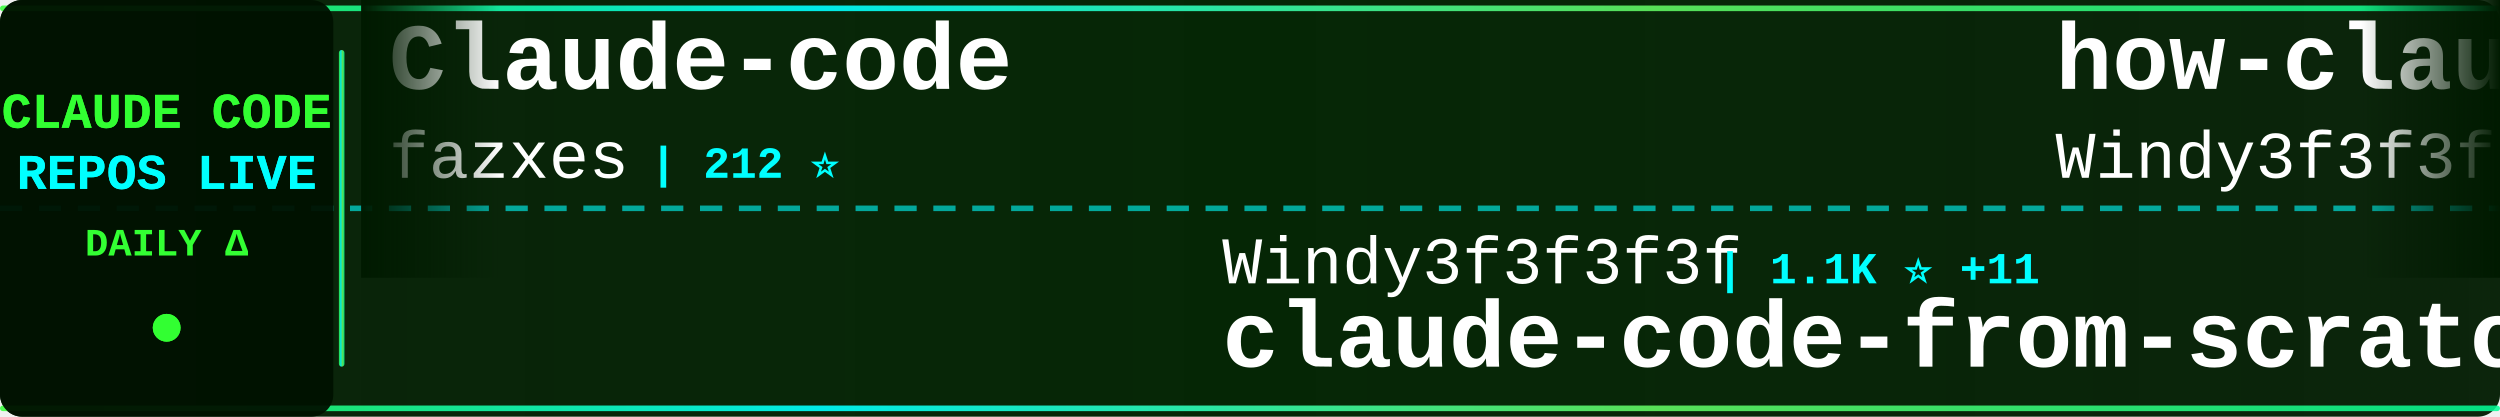
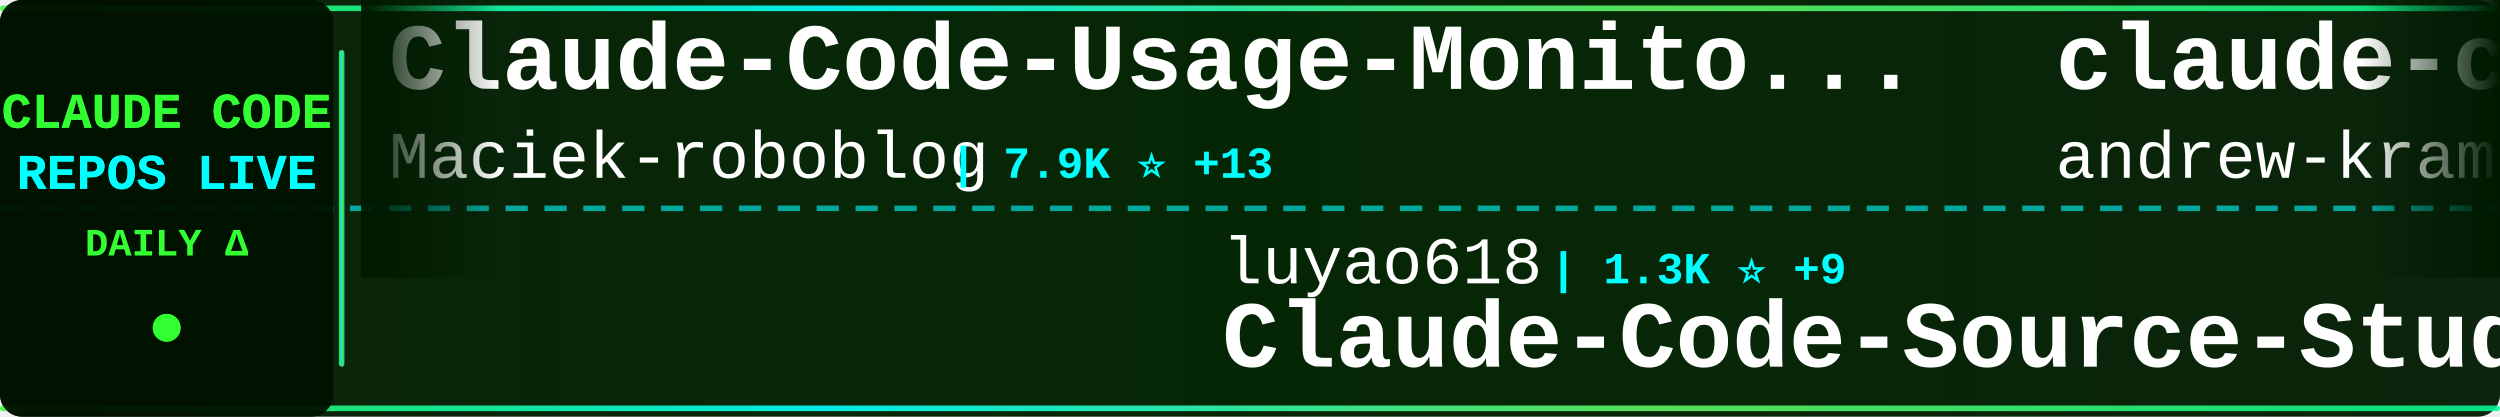
<svg xmlns="http://www.w3.org/2000/svg" width="900" height="150">
  <defs>
    <linearGradient id="tickerBg" x1="0%" y1="0%" x2="100%" y2="0%">
      <stop offset="0%" style="stop-color:#001a00;stop-opacity:0.95" />
      <stop offset="50%" style="stop-color:#002200;stop-opacity:0.98" />
      <stop offset="100%" style="stop-color:#001a00;stop-opacity:0.95" />
    </linearGradient>
    <linearGradient id="borderGrad" x1="0%" y1="0%" x2="100%" y2="0%">
      <stop offset="0%" style="stop-color:#33ff33;stop-opacity:0.85">
        <animate attributeName="stop-opacity" values="0.85;1;0.85" dur="2s" repeatCount="indefinite" />
      </stop>
      <stop offset="33%" style="stop-color:#00ffff;stop-opacity:0.9">
        <animate attributeName="stop-opacity" values="0.9;1;0.9" dur="2.2s" repeatCount="indefinite" />
      </stop>
      <stop offset="66%" style="stop-color:#66ff66;stop-opacity:0.85">
        <animate attributeName="stop-opacity" values="0.85;1;0.85" dur="1.8s" repeatCount="indefinite" />
      </stop>
      <stop offset="100%" style="stop-color:#00ff99;stop-opacity:0.85">
        <animate attributeName="stop-opacity" values="0.85;1;0.85" dur="2s" repeatCount="indefinite" />
      </stop>
    </linearGradient>
    <filter id="textGlow">
      <feGaussianBlur stdDeviation="0.1" result="coloredBlur" />
      <feMerge>
        <feMergeNode in="coloredBlur" />
        <feMergeNode in="SourceGraphic" />
      </feMerge>
    </filter>
    <filter id="metricGlow">
      <feGaussianBlur stdDeviation="0.2" result="coloredBlur" />
      <feMerge>
        <feMergeNode in="coloredBlur" />
        <feMergeNode in="SourceGraphic" />
      </feMerge>
    </filter>
    <linearGradient id="leftFade" x1="0%" y1="0%" x2="100%" y2="0%">
      <stop offset="0%" style="stop-color:#001a00;stop-opacity:1" />
      <stop offset="100%" style="stop-color:#001a00;stop-opacity:0" />
    </linearGradient>
    <linearGradient id="rightFade" x1="0%" y1="0%" x2="100%" y2="0%">
      <stop offset="0%" style="stop-color:#001a00;stop-opacity:0" />
      <stop offset="100%" style="stop-color:#001a00;stop-opacity:1" />
    </linearGradient>
  </defs>
  <rect width="900" height="150" fill="url(#tickerBg)" rx="8" />
  <rect x="0" y="2" width="900" height="2" fill="url(#borderGrad)" rx="1" />
  <rect x="0" y="146" width="900" height="2" fill="url(#borderGrad)" rx="1" />
  <line x1="0" y1="75" x2="900" y2="75" stroke="#00ffff" stroke-width="2" stroke-dasharray="8 6" opacity="0.6" />
  <rect x="0" y="0" width="120" height="150" fill="#001100" opacity="0.95" rx="8" />
  <text x="60" y="46" font-family="'Courier New', monospace" font-size="18" font-weight="bold" fill="#33ff33" text-anchor="middle" filter="url(#textGlow)">
    CLAUDE CODE
  </text>
  <text x="60" y="68" font-family="'Courier New', monospace" font-size="18" font-weight="bold" fill="#00ffff" text-anchor="middle" filter="url(#textGlow)">
    REPOS LIVE
  </text>
  <text x="60" y="92" font-family="'Courier New', monospace" font-size="14" font-weight="bold" fill="#33ff33" text-anchor="middle">
    DAILY Δ
  </text>
  <circle cx="60" cy="118" r="5" fill="#33ff33" filter="url(#metricGlow)">
    <animate attributeName="r" values="4;6;4" dur="1.5s" repeatCount="indefinite" />
    <animate attributeName="opacity" values="0.6;1;0.6" dur="1.5s" repeatCount="indefinite" />
  </circle>
  <rect x="122" y="18" width="2" height="114" fill="url(#borderGrad)" rx="1" />
  <clipPath id="tickerClip">
    <rect x="130" y="0" width="770" height="150" />
  </clipPath>
  <g clip-path="url(#tickerClip)">
    <g id="tickerItems">
      <animateTransform attributeName="transform" attributeType="XML" type="translate" from="0 0" to="-3000 0" dur="54s" repeatCount="indefinite" />
      <g transform="translate(0, 0)">
-         <text x="140" y="32" font-family="'Courier New', monospace" font-size="34" font-weight="bold" fill="#ffffff">Claude-code</text>
-         <text x="140" y="64" font-family="'Courier New', monospace" font-size="24" font-weight="normal" fill="#ffffff" opacity="1.0">fazxes</text>
-         <text x="234" y="64" font-family="'Courier New', monospace" font-size="16" font-weight="bold" fill="#00ffff"> | 212 ⭐</text>
+         <text x="140" y="32" font-family="'Courier New', monospace" font-size="34" font-weight="bold" fill="#ffffff">Claude-Code-Usage-Monito...</text>
+         <text x="140" y="64" font-family="'Courier New', monospace" font-size="24" font-weight="normal" fill="#ffffff" opacity="1.0">Maciek-roboblog</text>
+         <text x="342" y="64" font-family="'Courier New', monospace" font-size="16" font-weight="bold" fill="#00ffff"> | 7.9K ⭐ +13</text>
      </g>
      <g transform="translate(300, 0)">
-         <text x="140" y="102" font-family="'Courier New', monospace" font-size="24" font-weight="normal" fill="#ffffff" opacity="1.0">Windy3f3f3f3f</text>
-         <text x="318" y="102" font-family="'Courier New', monospace" font-size="16" font-weight="bold" fill="#00ffff"> | 1.1K ⭐ +11</text>
-         <text x="140" y="132" font-family="'Courier New', monospace" font-size="34" font-weight="bold" fill="#ffffff">claude-code-from-scratch</text>
+         <text x="140" y="102" font-family="'Courier New', monospace" font-size="24" font-weight="normal" fill="#ffffff" opacity="1.0">luyao618</text>
+         <text x="258" y="102" font-family="'Courier New', monospace" font-size="16" font-weight="bold" fill="#00ffff"> | 1.3K ⭐ +9</text>
+         <text x="140" y="132" font-family="'Courier New', monospace" font-size="34" font-weight="bold" fill="#ffffff">Claude-Code-Source-Study</text>
      </g>
      <g transform="translate(600, 0)">
-         <text x="140" y="32" font-family="'Courier New', monospace" font-size="34" font-weight="bold" fill="#ffffff">how-claude-code-works</text>
-         <text x="140" y="64" font-family="'Courier New', monospace" font-size="24" font-weight="normal" fill="#ffffff" opacity="1.0">Windy3f3f3f3f</text>
-         <text x="318" y="64" font-family="'Courier New', monospace" font-size="16" font-weight="bold" fill="#00ffff"> | 2.1K ⭐ +9</text>
+         <text x="140" y="32" font-family="'Courier New', monospace" font-size="34" font-weight="bold" fill="#ffffff">claude-code-source-build</text>
+         <text x="140" y="64" font-family="'Courier New', monospace" font-size="24" font-weight="normal" fill="#ffffff" opacity="1.0">andrew-kramer-inno</text>
+         <text x="378" y="64" font-family="'Courier New', monospace" font-size="16" font-weight="bold" fill="#00ffff"> | 581 ⭐</text>
      </g>
      <g transform="translate(900, 0)">
-         <text x="140" y="102" font-family="'Courier New', monospace" font-size="24" font-weight="normal" fill="#ffffff" opacity="1.0">frankbria</text>
-         <text x="270" y="102" font-family="'Courier New', monospace" font-size="16" font-weight="bold" fill="#00ffff"> | 8.9K ⭐ +21</text>
-         <text x="140" y="132" font-family="'Courier New', monospace" font-size="34" font-weight="bold" fill="#ffffff">ralph-claude-code</text>
+         <text x="140" y="102" font-family="'Courier New', monospace" font-size="24" font-weight="normal" fill="#ffffff" opacity="1.0">FlorianBruniaux</text>
+         <text x="342" y="102" font-family="'Courier New', monospace" font-size="16" font-weight="bold" fill="#00ffff"> | 4.1K ⭐ +25</text>
+         <text x="140" y="132" font-family="'Courier New', monospace" font-size="34" font-weight="bold" fill="#ffffff">claude-code-ultimate-gui...</text>
      </g>
      <g transform="translate(1200, 0)">
-         <text x="140" y="32" font-family="'Courier New', monospace" font-size="34" font-weight="bold" fill="#ffffff">Claude-Code-Usage-Monito...</text>
-         <text x="140" y="64" font-family="'Courier New', monospace" font-size="24" font-weight="normal" fill="#ffffff" opacity="1.0">Maciek-roboblog</text>
-         <text x="342" y="64" font-family="'Courier New', monospace" font-size="16" font-weight="bold" fill="#00ffff"> | 7.9K ⭐ +19</text>
+         <text x="140" y="32" font-family="'Courier New', monospace" font-size="34" font-weight="bold" fill="#ffffff">CLIProxyAPI</text>
+         <text x="140" y="64" font-family="'Courier New', monospace" font-size="24" font-weight="normal" fill="#ffffff" opacity="1.0">router-for-me</text>
+         <text x="318" y="64" font-family="'Courier New', monospace" font-size="16" font-weight="bold" fill="#00ffff"> | 30.1K ⭐ +223</text>
      </g>
      <g transform="translate(1500, 0)">
-         <text x="140" y="102" font-family="'Courier New', monospace" font-size="24" font-weight="normal" fill="#ffffff" opacity="1.0">davila7</text>
-         <text x="246" y="102" font-family="'Courier New', monospace" font-size="16" font-weight="bold" fill="#00ffff"> | 26.5K ⭐ +90</text>
-         <text x="140" y="132" font-family="'Courier New', monospace" font-size="34" font-weight="bold" fill="#ffffff">claude-code-templates</text>
+         <text x="140" y="102" font-family="'Courier New', monospace" font-size="24" font-weight="normal" fill="#ffffff" opacity="1.0">huangserva</text>
+         <text x="282" y="102" font-family="'Courier New', monospace" font-size="16" font-weight="bold" fill="#00ffff"> | 568 ⭐ +1</text>
+         <text x="140" y="132" font-family="'Courier New', monospace" font-size="34" font-weight="bold" fill="#ffffff">claude-code-cli</text>
      </g>
      <g transform="translate(1800, 0)">
+         <text x="140" y="32" font-family="'Courier New', monospace" font-size="34" font-weight="bold" fill="#ffffff">claude-code-local</text>
+         <text x="140" y="64" font-family="'Courier New', monospace" font-size="24" font-weight="normal" fill="#ffffff" opacity="1.0">nicedreamzapp</text>
+         <text x="318" y="64" font-family="'Courier New', monospace" font-size="16" font-weight="bold" fill="#00ffff"> | 2.4K ⭐ +16</text>
+       </g>
+       <g transform="translate(2100, 0)">
+         <text x="140" y="102" font-family="'Courier New', monospace" font-size="24" font-weight="normal" fill="#ffffff" opacity="1.0">ding113</text>
+         <text x="246" y="102" font-family="'Courier New', monospace" font-size="16" font-weight="bold" fill="#00ffff"> | 2.7K ⭐ +17</text>
+         <text x="140" y="132" font-family="'Courier New', monospace" font-size="34" font-weight="bold" fill="#ffffff">claude-code-hub</text>
+       </g>
+       <g transform="translate(2400, 0)">
        <text x="140" y="32" font-family="'Courier New', monospace" font-size="34" font-weight="bold" fill="#ffffff">claude-code-workflows</text>
        <text x="140" y="64" font-family="'Courier New', monospace" font-size="24" font-weight="normal" fill="#ffffff" opacity="1.0">OneRedOak</text>
        <text x="270" y="64" font-family="'Courier New', monospace" font-size="16" font-weight="bold" fill="#00ffff"> | 3.8K ⭐ +2</text>
      </g>
-       <g transform="translate(2100, 0)">
-         <text x="140" y="102" font-family="'Courier New', monospace" font-size="24" font-weight="normal" fill="#ffffff" opacity="1.0">ghuntley</text>
-         <text x="258" y="102" font-family="'Courier New', monospace" font-size="16" font-weight="bold" fill="#00ffff"> | 973 ⭐</text>
-         <text x="140" y="132" font-family="'Courier New', monospace" font-size="34" font-weight="bold" fill="#ffffff">claude-code-source-code-...</text>
-       </g>
-       <g transform="translate(2400, 0)">
-         <text x="140" y="32" font-family="'Courier New', monospace" font-size="34" font-weight="bold" fill="#ffffff">Claude-Code-x-OpenClaw-G...</text>
-         <text x="140" y="64" font-family="'Courier New', monospace" font-size="24" font-weight="normal" fill="#ffffff" opacity="1.0">KimYx0207</text>
-         <text x="270" y="64" font-family="'Courier New', monospace" font-size="16" font-weight="bold" fill="#00ffff"> | 3.6K ⭐ +22</text>
-       </g>
      <g transform="translate(2700, 0)">
-         <text x="140" y="102" font-family="'Courier New', monospace" font-size="24" font-weight="normal" fill="#ffffff" opacity="1.0">disler</text>
-         <text x="234" y="102" font-family="'Courier New', monospace" font-size="16" font-weight="bold" fill="#00ffff"> | 3.6K ⭐ +11</text>
-         <text x="140" y="132" font-family="'Courier New', monospace" font-size="34" font-weight="bold" fill="#ffffff">claude-code-hooks-master...</text>
+         <text x="140" y="102" font-family="'Courier New', monospace" font-size="24" font-weight="normal" fill="#ffffff" opacity="1.0">musistudio</text>
+         <text x="282" y="102" font-family="'Courier New', monospace" font-size="16" font-weight="bold" fill="#00ffff"> | 33.3K ⭐ +60</text>
+         <text x="140" y="132" font-family="'Courier New', monospace" font-size="34" font-weight="bold" fill="#ffffff">claude-code-router</text>
      </g>
      <g transform="translate(3000, 0)">
-         <text x="140" y="32" font-family="'Courier New', monospace" font-size="34" font-weight="bold" fill="#ffffff">Claude-code</text>
-         <text x="140" y="64" font-family="'Courier New', monospace" font-size="24" font-weight="normal" fill="#ffffff" opacity="1.0">fazxes</text>
-         <text x="234" y="64" font-family="'Courier New', monospace" font-size="16" font-weight="bold" fill="#00ffff"> | 212 ⭐</text>
+         <text x="140" y="32" font-family="'Courier New', monospace" font-size="34" font-weight="bold" fill="#ffffff">Claude-Code-Usage-Monito...</text>
+         <text x="140" y="64" font-family="'Courier New', monospace" font-size="24" font-weight="normal" fill="#ffffff" opacity="1.0">Maciek-roboblog</text>
+         <text x="342" y="64" font-family="'Courier New', monospace" font-size="16" font-weight="bold" fill="#00ffff"> | 7.9K ⭐ +13</text>
      </g>
      <g transform="translate(3300, 0)">
-         <text x="140" y="102" font-family="'Courier New', monospace" font-size="24" font-weight="normal" fill="#ffffff" opacity="1.0">Windy3f3f3f3f</text>
-         <text x="318" y="102" font-family="'Courier New', monospace" font-size="16" font-weight="bold" fill="#00ffff"> | 1.1K ⭐ +11</text>
-         <text x="140" y="132" font-family="'Courier New', monospace" font-size="34" font-weight="bold" fill="#ffffff">claude-code-from-scratch</text>
+         <text x="140" y="102" font-family="'Courier New', monospace" font-size="24" font-weight="normal" fill="#ffffff" opacity="1.0">luyao618</text>
+         <text x="258" y="102" font-family="'Courier New', monospace" font-size="16" font-weight="bold" fill="#00ffff"> | 1.3K ⭐ +9</text>
+         <text x="140" y="132" font-family="'Courier New', monospace" font-size="34" font-weight="bold" fill="#ffffff">Claude-Code-Source-Study</text>
      </g>
      <g transform="translate(3600, 0)">
-         <text x="140" y="32" font-family="'Courier New', monospace" font-size="34" font-weight="bold" fill="#ffffff">how-claude-code-works</text>
-         <text x="140" y="64" font-family="'Courier New', monospace" font-size="24" font-weight="normal" fill="#ffffff" opacity="1.0">Windy3f3f3f3f</text>
-         <text x="318" y="64" font-family="'Courier New', monospace" font-size="16" font-weight="bold" fill="#00ffff"> | 2.1K ⭐ +9</text>
+         <text x="140" y="32" font-family="'Courier New', monospace" font-size="34" font-weight="bold" fill="#ffffff">claude-code-source-build</text>
+         <text x="140" y="64" font-family="'Courier New', monospace" font-size="24" font-weight="normal" fill="#ffffff" opacity="1.0">andrew-kramer-inno</text>
+         <text x="378" y="64" font-family="'Courier New', monospace" font-size="16" font-weight="bold" fill="#00ffff"> | 581 ⭐</text>
      </g>
      <g transform="translate(3900, 0)">
-         <text x="140" y="102" font-family="'Courier New', monospace" font-size="24" font-weight="normal" fill="#ffffff" opacity="1.0">frankbria</text>
-         <text x="270" y="102" font-family="'Courier New', monospace" font-size="16" font-weight="bold" fill="#00ffff"> | 8.9K ⭐ +21</text>
-         <text x="140" y="132" font-family="'Courier New', monospace" font-size="34" font-weight="bold" fill="#ffffff">ralph-claude-code</text>
+         <text x="140" y="102" font-family="'Courier New', monospace" font-size="24" font-weight="normal" fill="#ffffff" opacity="1.0">FlorianBruniaux</text>
+         <text x="342" y="102" font-family="'Courier New', monospace" font-size="16" font-weight="bold" fill="#00ffff"> | 4.1K ⭐ +25</text>
+         <text x="140" y="132" font-family="'Courier New', monospace" font-size="34" font-weight="bold" fill="#ffffff">claude-code-ultimate-gui...</text>
      </g>
    </g>
  </g>
  <rect x="130" y="0" width="50" height="100" fill="url(#leftFade)" />
  <rect x="850" y="0" width="50" height="100" fill="url(#rightFade)" />
</svg>
